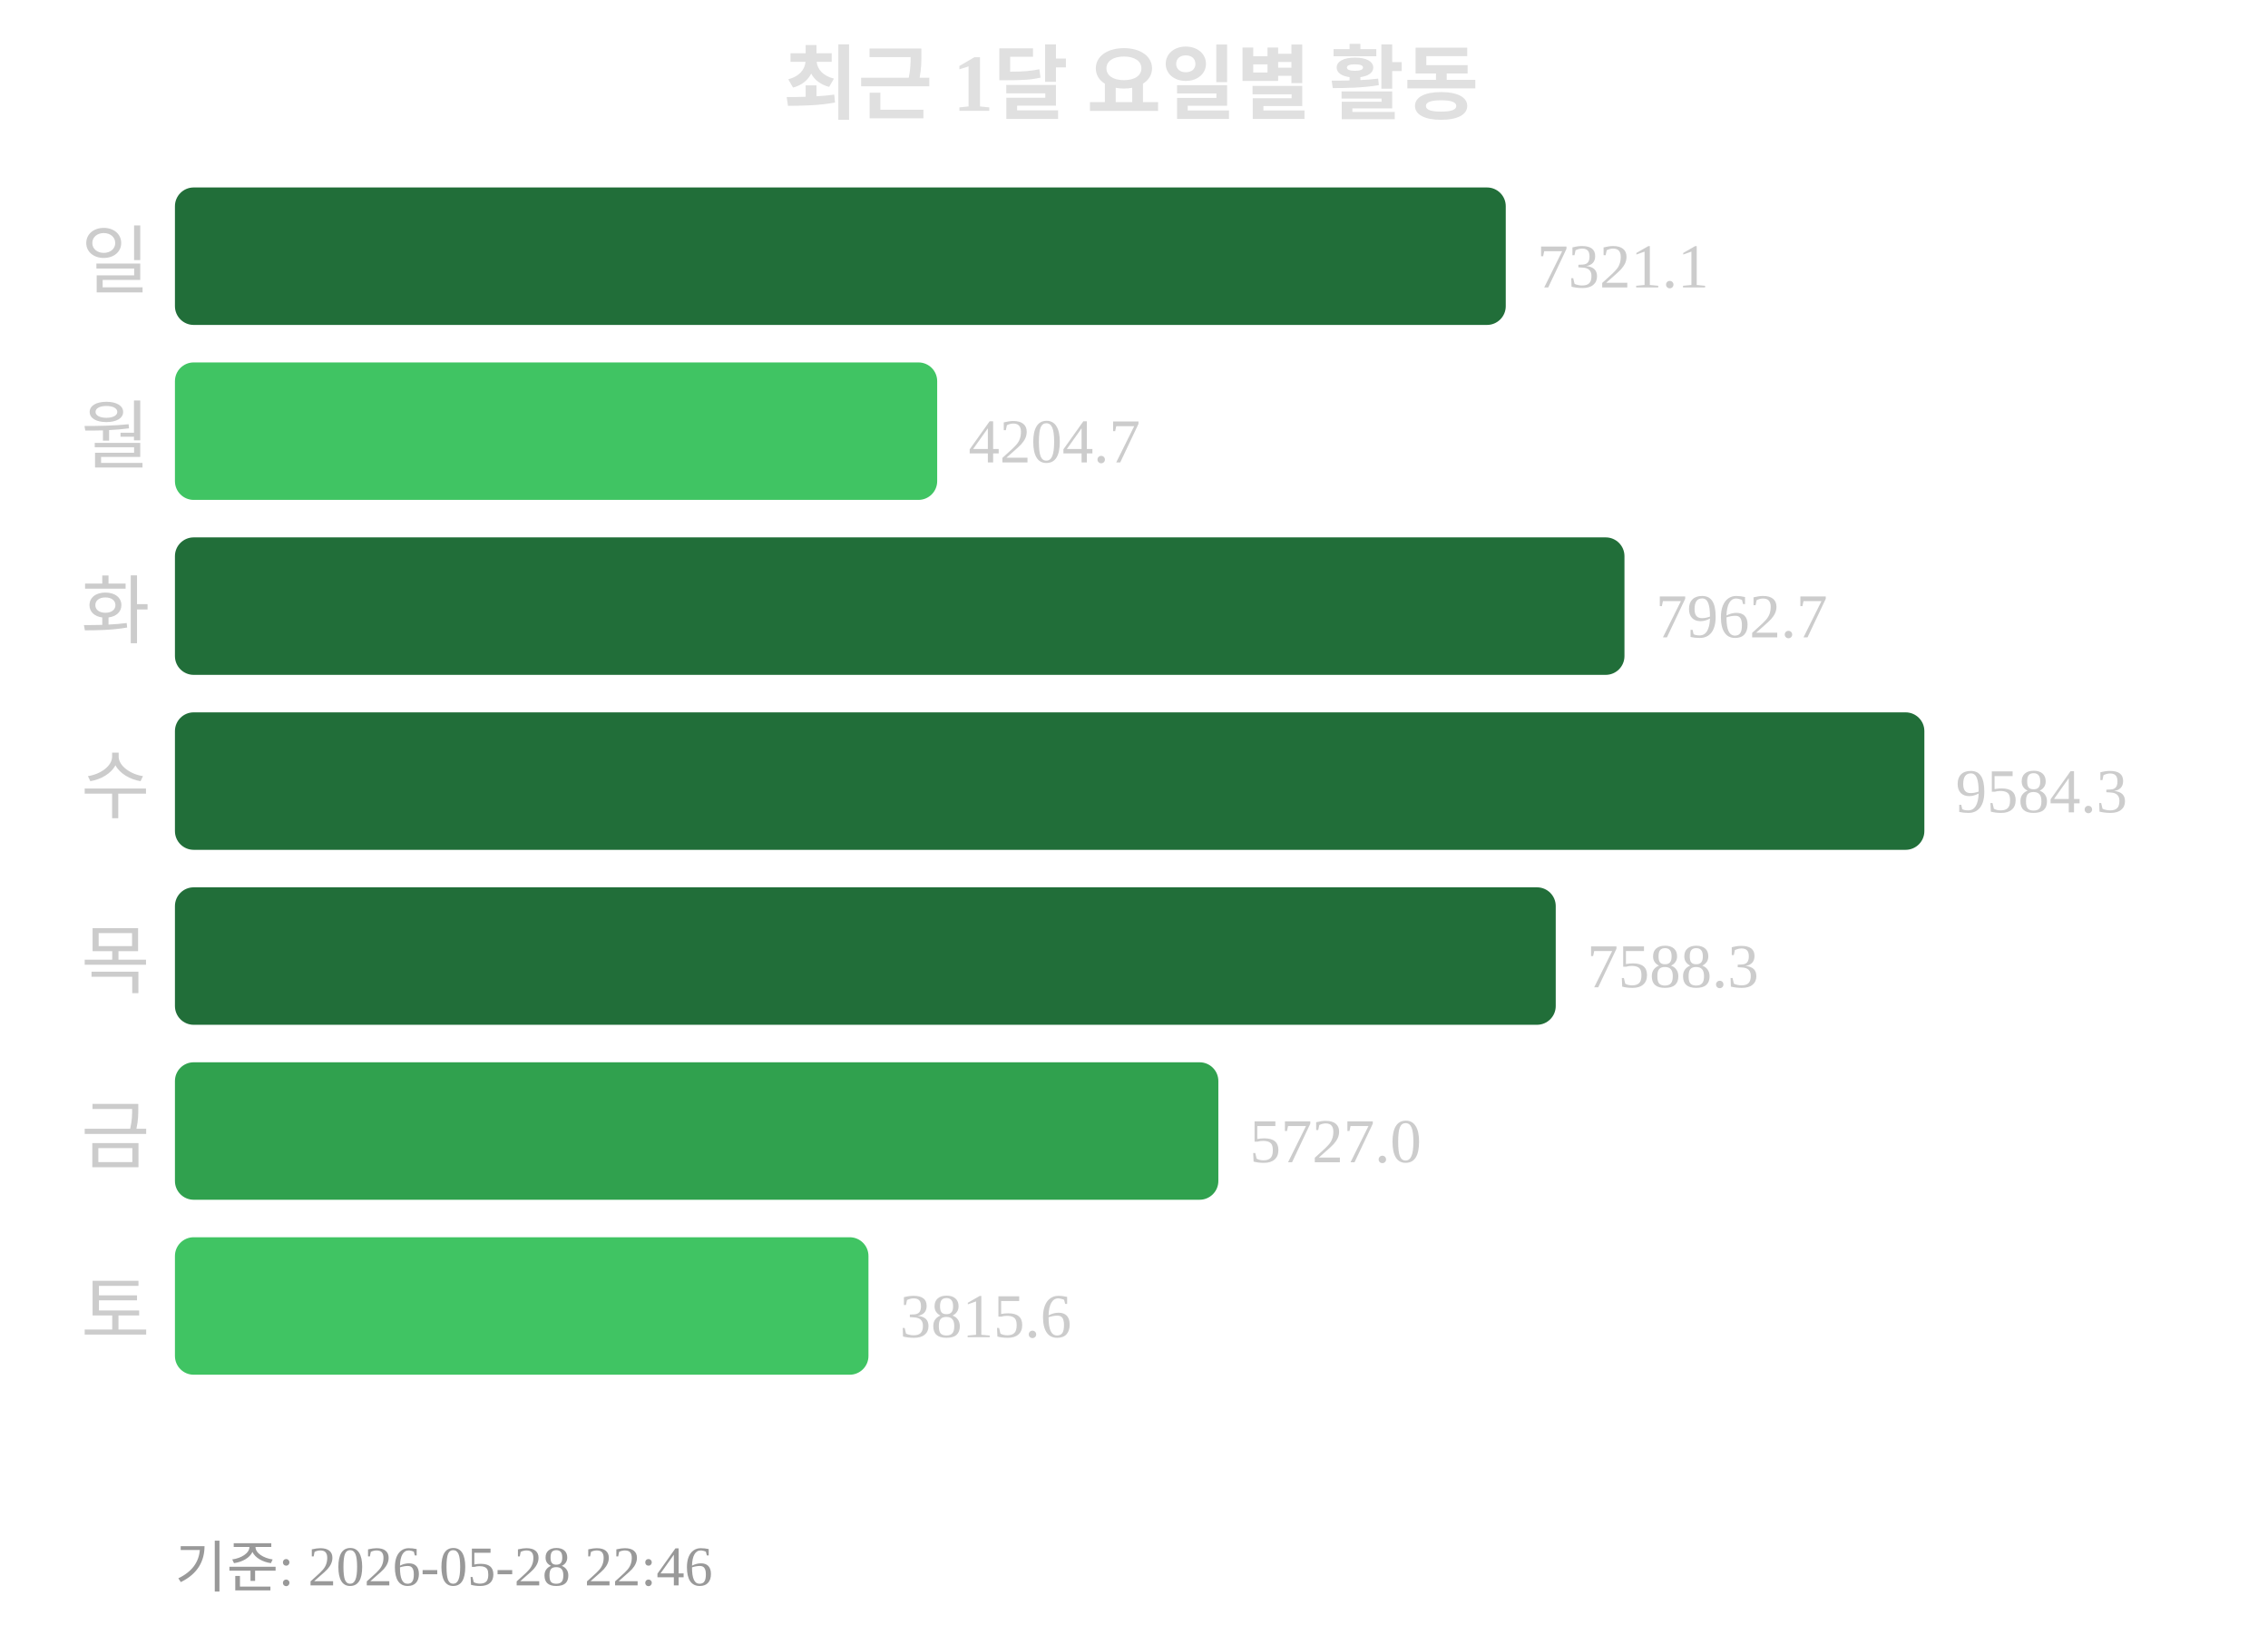
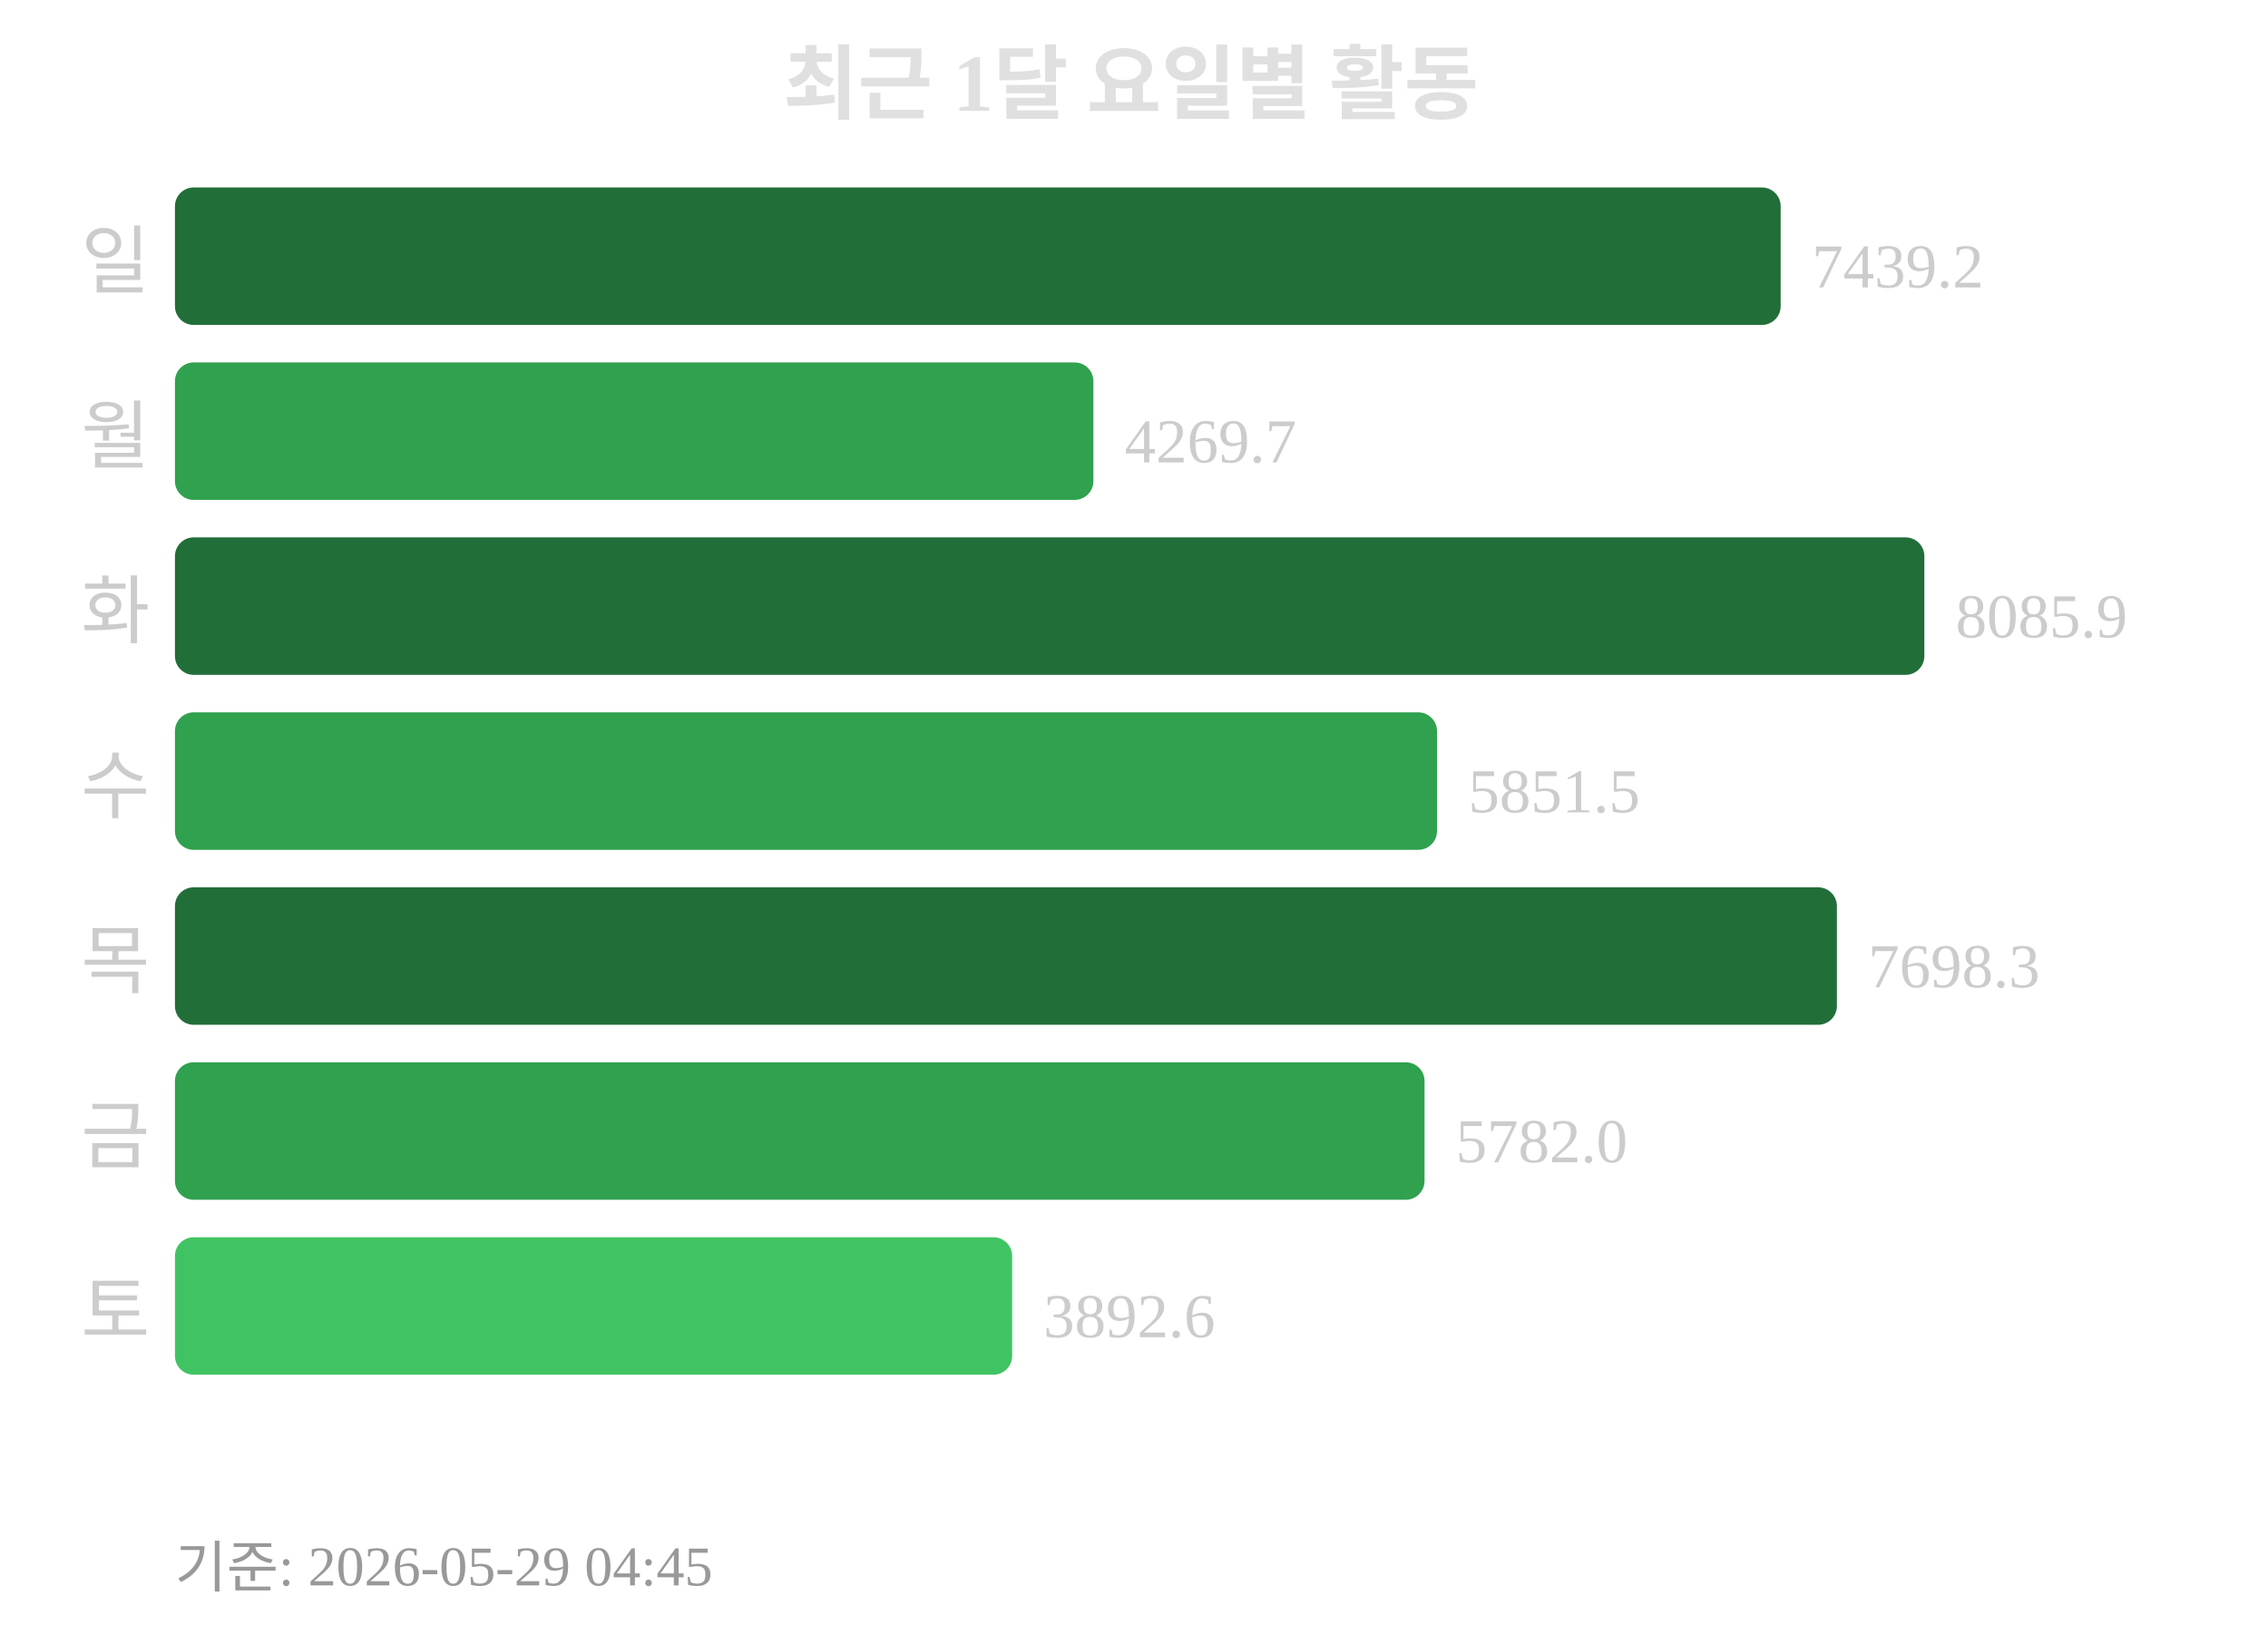
<svg xmlns="http://www.w3.org/2000/svg" width="363" height="260">
  <text x="181" y="18" text-anchor="middle" font-size="13" font-weight="bold" fill="#e0e0e0">최근 1달 요일별 활동</text>
  <text x="24" y="46" text-anchor="end" font-size="12" fill="#cccccc">일</text>
-   <rect x="28" y="30" width="213" height="22" rx="3" fill="#216e39" />
-   <text x="246" y="46" font-size="10" fill="#cccccc">7321.1</text>
+   <rect x="28" y="30" width="257" height="22" rx="3" fill="#216e39" />
+   <text x="290" y="46" font-size="10" fill="#cccccc">7439.2</text>
  <text x="24" y="74" text-anchor="end" font-size="12" fill="#cccccc">월</text>
-   <rect x="28" y="58" width="122" height="22" rx="3" fill="#40c463" />
-   <text x="155" y="74" font-size="10" fill="#cccccc">4204.7</text>
+   <rect x="28" y="58" width="147" height="22" rx="3" fill="#30a14e" />
+   <text x="180" y="74" font-size="10" fill="#cccccc">4269.7</text>
  <text x="24" y="102" text-anchor="end" font-size="12" fill="#cccccc">화</text>
-   <rect x="28" y="86" width="232" height="22" rx="3" fill="#216e39" />
-   <text x="265" y="102" font-size="10" fill="#cccccc">7962.7</text>
+   <rect x="28" y="86" width="280" height="22" rx="3" fill="#216e39" />
+   <text x="313" y="102" font-size="10" fill="#cccccc">8085.9</text>
  <text x="24" y="130" text-anchor="end" font-size="12" fill="#cccccc">수</text>
-   <rect x="28" y="114" width="280" height="22" rx="3" fill="#216e39" />
-   <text x="313" y="130" font-size="10" fill="#cccccc">9584.3</text>
+   <rect x="28" y="114" width="202" height="22" rx="3" fill="#30a14e" />
+   <text x="235" y="130" font-size="10" fill="#cccccc">5851.5</text>
  <text x="24" y="158" text-anchor="end" font-size="12" fill="#cccccc">목</text>
-   <rect x="28" y="142" width="221" height="22" rx="3" fill="#216e39" />
-   <text x="254" y="158" font-size="10" fill="#cccccc">7588.3</text>
+   <rect x="28" y="142" width="266" height="22" rx="3" fill="#216e39" />
+   <text x="299" y="158" font-size="10" fill="#cccccc">7698.3</text>
  <text x="24" y="186" text-anchor="end" font-size="12" fill="#cccccc">금</text>
-   <rect x="28" y="170" width="167" height="22" rx="3" fill="#30a14e" />
-   <text x="200" y="186" font-size="10" fill="#cccccc">5727.0</text>
+   <rect x="28" y="170" width="200" height="22" rx="3" fill="#30a14e" />
+   <text x="233" y="186" font-size="10" fill="#cccccc">5782.0</text>
  <text x="24" y="214" text-anchor="end" font-size="12" fill="#cccccc">토</text>
-   <rect x="28" y="198" width="111" height="22" rx="3" fill="#40c463" />
-   <text x="144" y="214" font-size="10" fill="#cccccc">3815.6</text>
-   <text x="28" y="254" font-size="9" fill="#999999">기준: 2026-05-28 22:46</text>
+   <rect x="28" y="198" width="134" height="22" rx="3" fill="#40c463" />
+   <text x="167" y="214" font-size="10" fill="#cccccc">3892.6</text>
+   <text x="28" y="254" font-size="9" fill="#999999">기준: 2026-05-29 04:45</text>
</svg>
